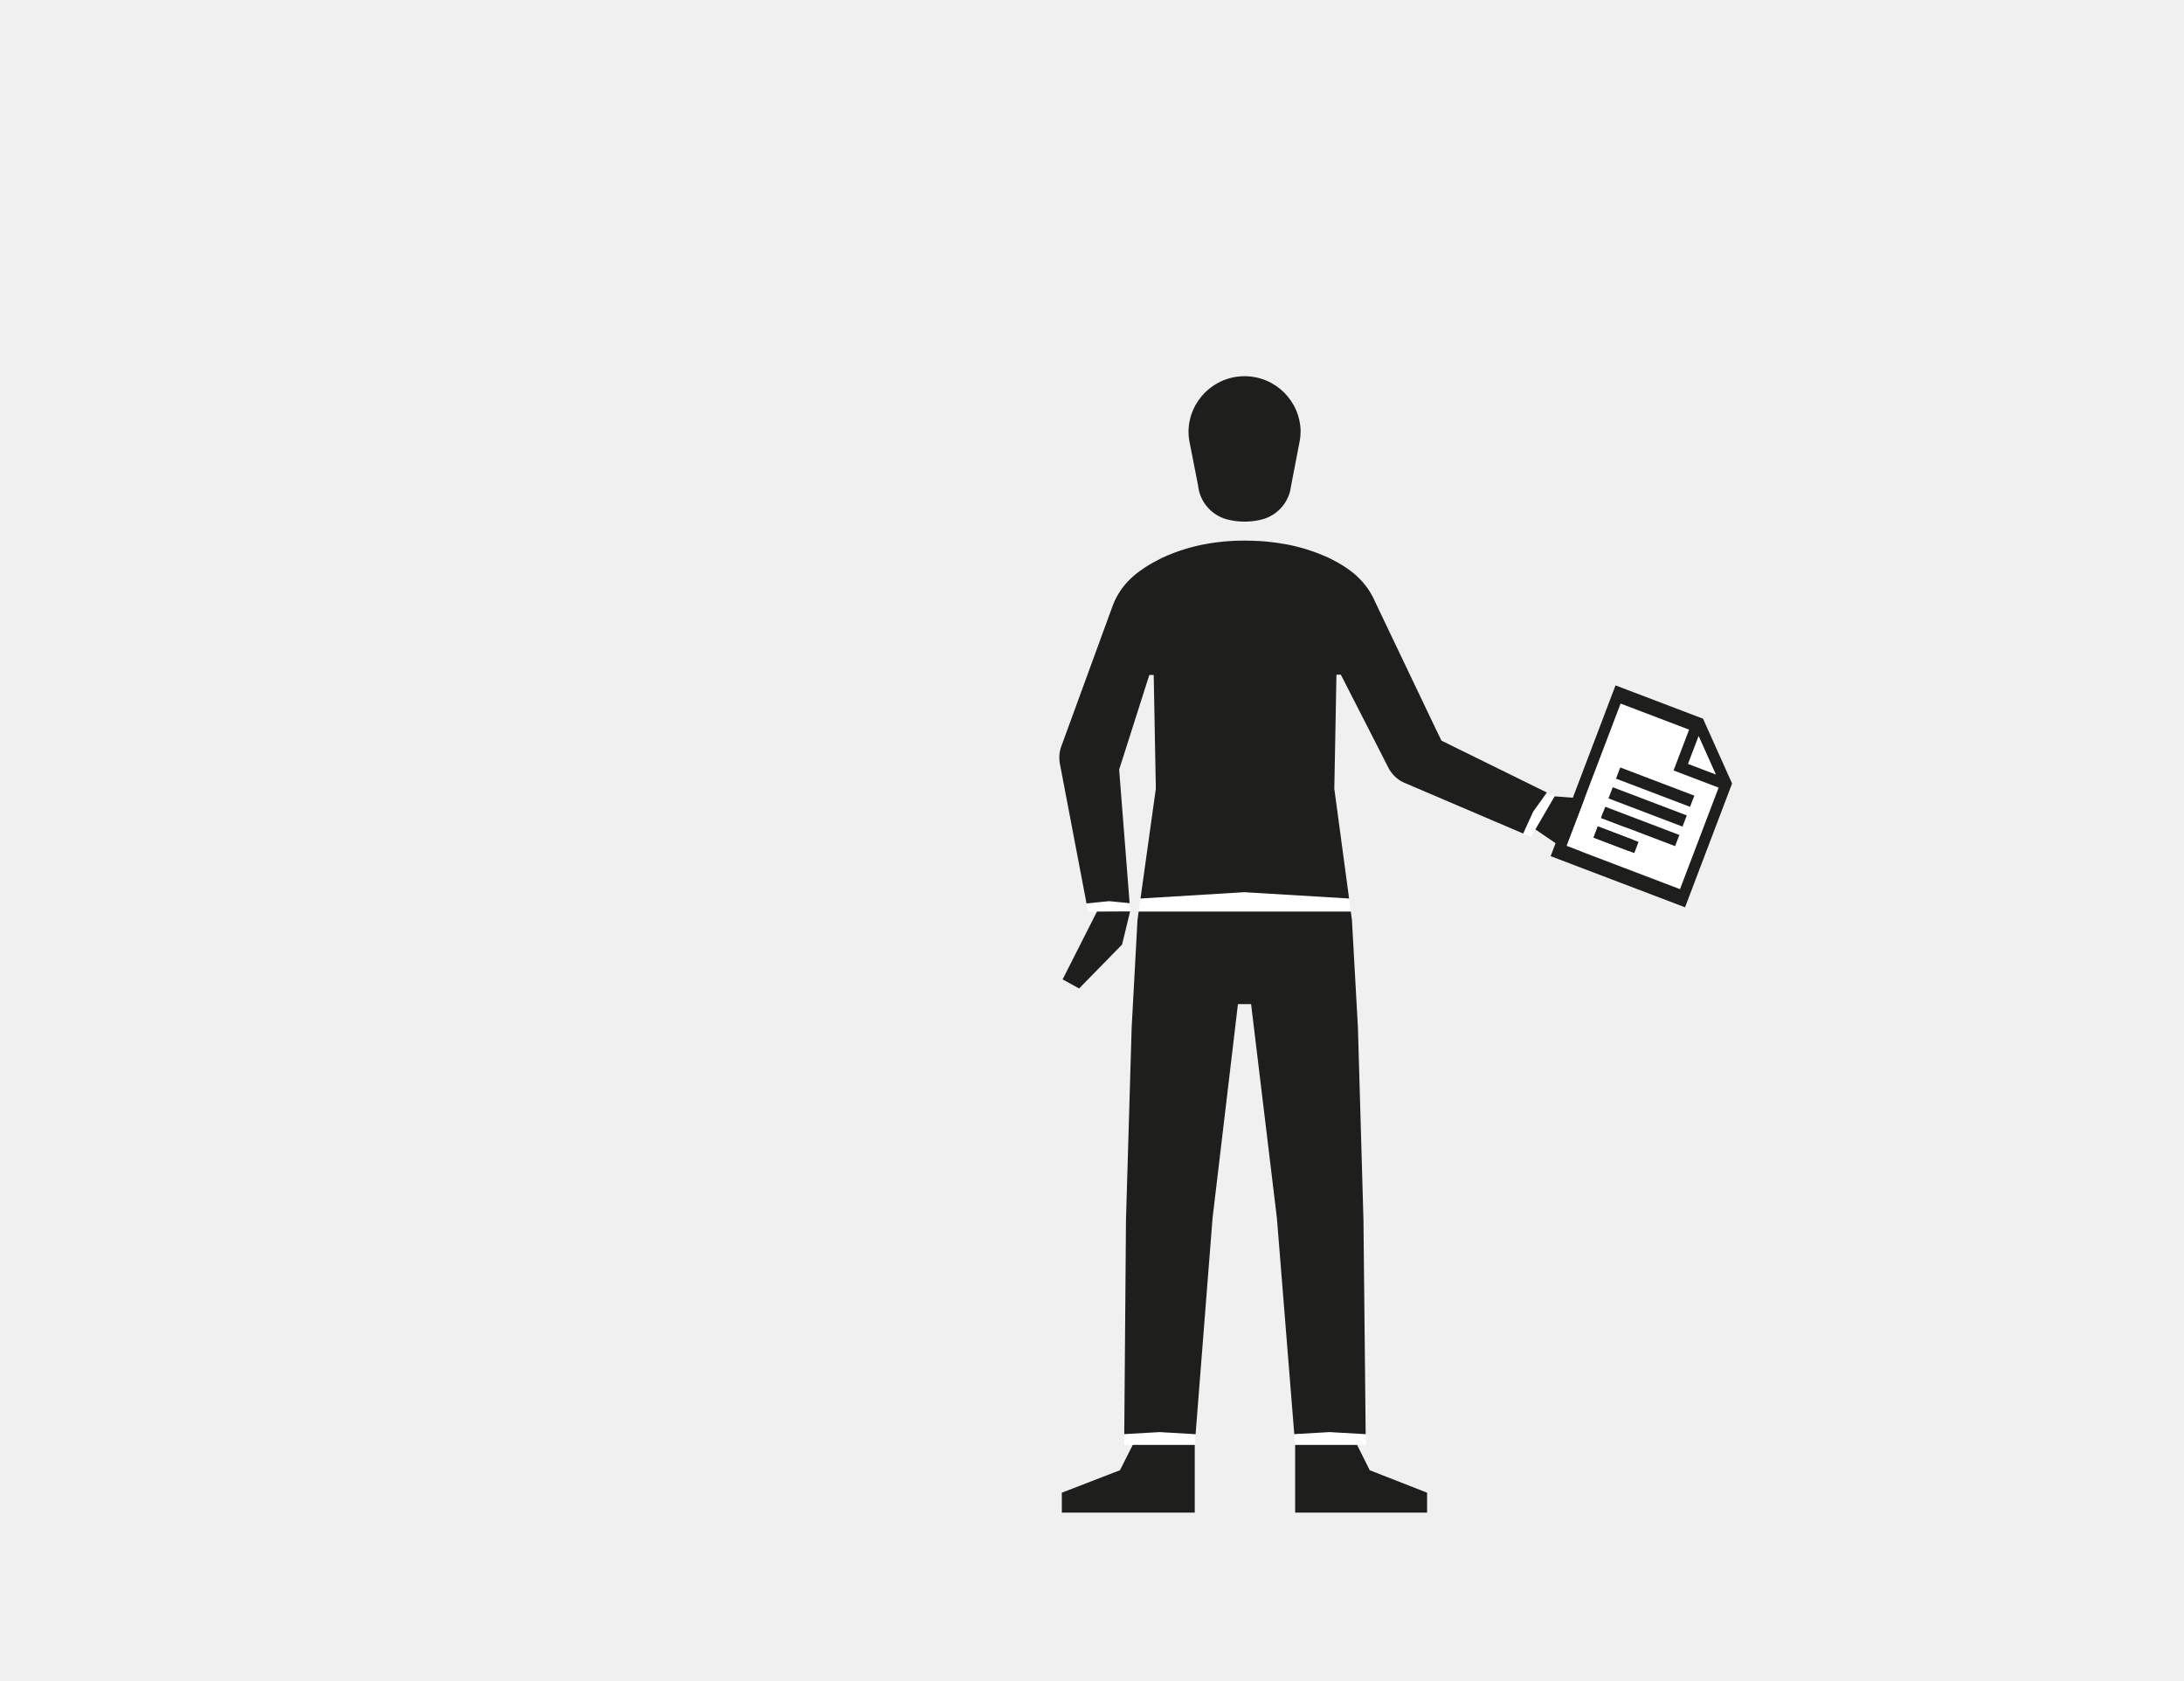
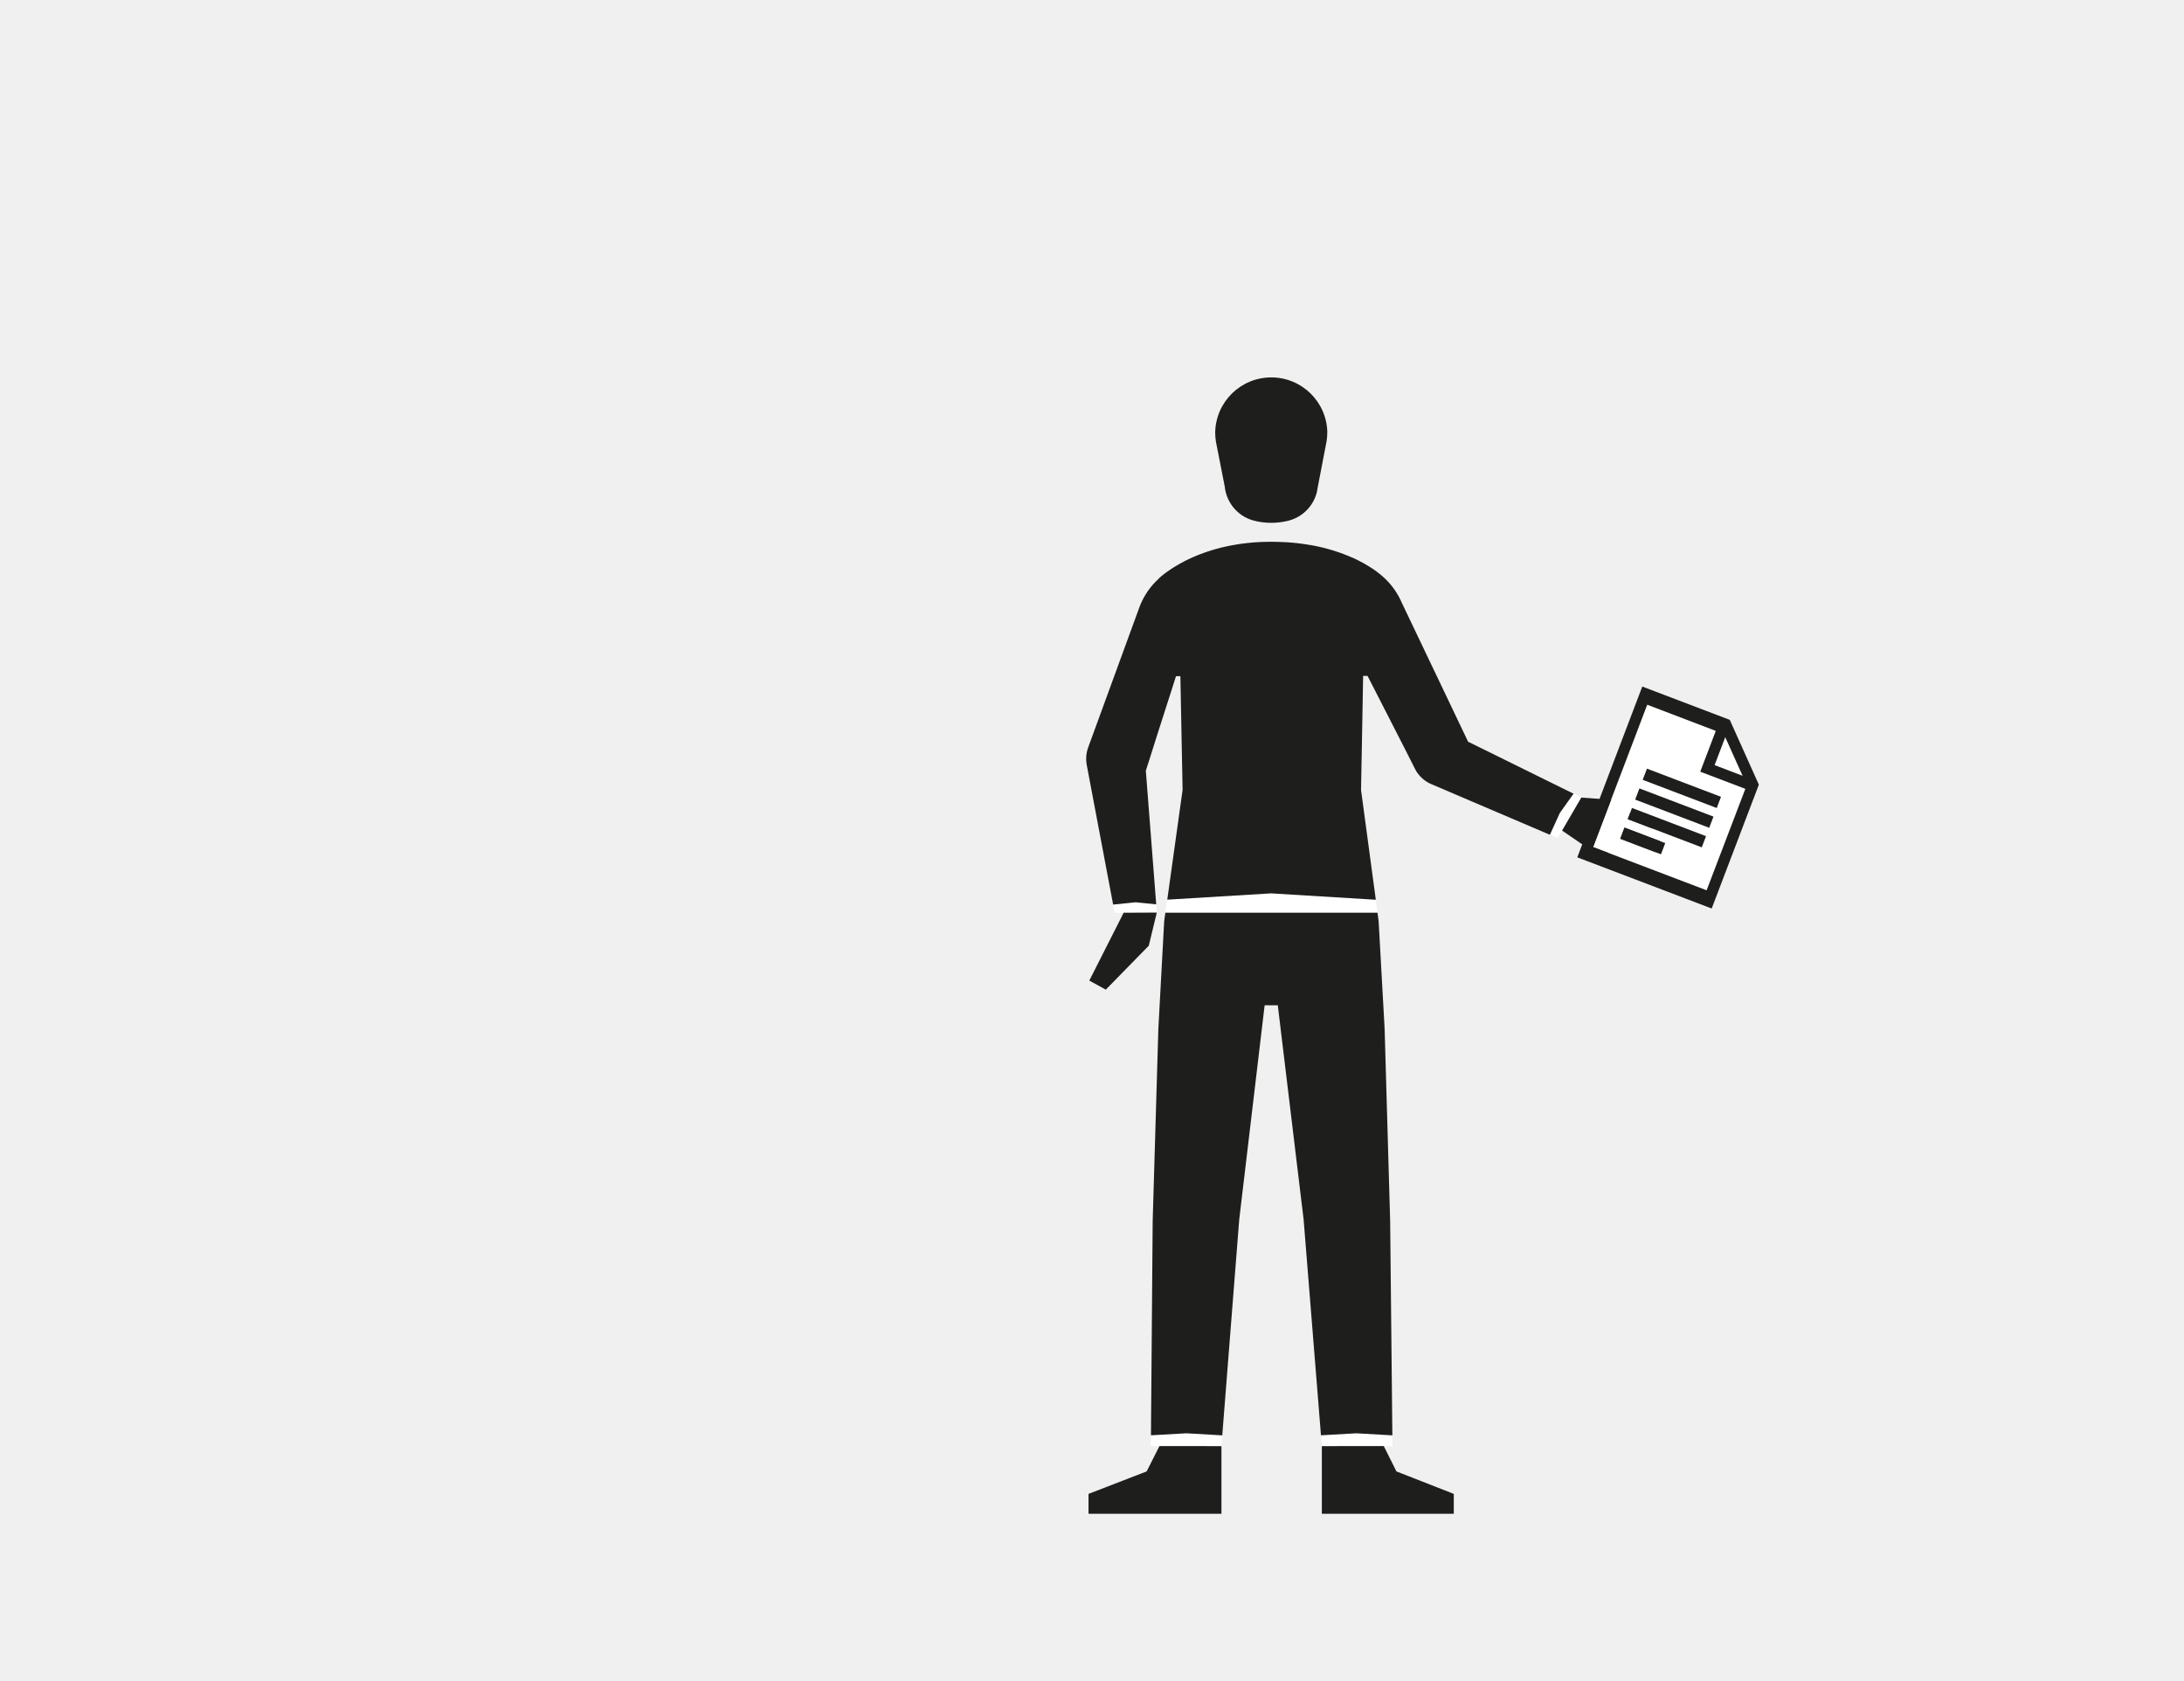
<svg xmlns="http://www.w3.org/2000/svg" id="Capa_3" data-name="Capa 3" viewBox="0 0 1300 1000">
  <defs>
    <style>.cls-1{fill:#fff;}.cls-2{fill:#1e1e1c;}.cls-3{fill:none;}</style>
  </defs>
-   <polygon class="cls-1" points="672.67 542.45 652.96 542.54 652.96 542.55 647.56 542.55 646.64 537.67 655.9 536.72 660.06 536.3 671.99 537.48 672.29 537.51 672.66 542.34 672.66 542.35 672.67 542.45" />
-   <polygon class="cls-1" points="913.92 493.63 914.37 492.85 922.61 478.71 925.37 473.98 925.22 473.96 925.26 473.9 920.74 471.67 917.62 476.05 917.21 476.62 912.64 483.03 909.89 489.04 908.8 491.43 906.65 496.13 911.19 498.08 913.92 493.63" />
-   <polygon class="cls-1" points="770.92 859.99 805.51 859.97 807.79 859.97 807.79 859.97 812.97 859.97 812.9 853.56 791.41 852.33 770.4 853.54 770.91 859.88 770.92 859.97 770.91 859.97 770.92 859.99" />
-   <polygon class="cls-1" points="711.66 853.58 711.16 859.97 711.15 859.97 711.15 859.99 676.57 859.97 674.26 859.97 674.26 859.97 669.14 859.97 669.2 853.54 690.27 852.33 711.66 853.58" />
-   <path class="cls-1" d="M804.05,542.54H677.77l0-.11,1.08-7.71c5.07-.36,61.75-3.76,61.75-3.76l62.38,3.8,1,7.67Z" />
-   <path class="cls-2" d="M707.81,261.88l.5,2.53C708.11,263.58,708,262.74,707.81,261.88Z" />
-   <path class="cls-2" d="M774.16,256.69a32.62,32.62,0,0,1-.39,5.07h0c-.13.88-.3,1.74-.5,2.59l-4.95,25.74a.2.2,0,0,1,0,.07l-.27,1.42a.59.59,0,0,1,0,.19,23.35,23.35,0,0,1-16.06,17.16,30.79,30.79,0,0,1-3.19.76,42,42,0,0,1-8,.77,40.39,40.39,0,0,1-11.13-1.53,23.4,23.4,0,0,1-16.54-20v0l-4.8-24.5-.5-2.54v-.08a32.91,32.91,0,0,1-.39-5.1,33.38,33.38,0,0,1,66.75,0Z" />
-   <path class="cls-2" d="M768,291.59l0,.19h0A.58.58,0,0,0,768,291.59Z" />
-   <polygon class="cls-2" points="812.9 853.56 791.41 852.33 770.4 853.54 760.07 725.07 744.7 597.61 736.87 597.61 736.87 597.61 721.75 725.07 711.66 853.58 690.27 852.33 669.2 853.54 670.23 725.97 673.61 611.53 677.08 547.52 677.77 542.54 804.05 542.54 804.72 547.52 808.29 611.53 811.58 725.97 812.9 853.56" />
-   <polygon class="cls-2" points="672.68 542.45 672.67 542.48 672.66 542.54 672.61 542.73 671.7 546.48 667.91 562.16 667.9 562.17 642.32 588.3 632.51 582.91 652.87 542.72 652.95 542.55 652.96 542.55 652.96 542.54 672.67 542.45 672.68 542.45" />
-   <polygon class="cls-2" points="711.16 859.97 711.16 900.25 632.04 900.25 632.04 888.41 658.99 877.99 666.65 875.03 669.06 870.25 674.26 859.97 674.26 859.97 674.26 859.97 676.57 859.97 711.15 859.99 711.15 859.97 711.16 859.97" />
-   <path class="cls-2" d="M920.74,471.67l-3.12,4.38-.41.57L912.64,483l-2.75,6-1.09,2.39-2.15,4.7-70.25-30-.63-.27-.81-.39c-.27-.14-.53-.27-.79-.42l-.78-.46c-.25-.16-.5-.32-.74-.49-.5-.35-1-.71-1.44-1.09s-.91-.8-1.33-1.23c-.19-.2-.38-.4-.55-.6a19.54,19.54,0,0,1-2-2.59h0c-.29-.47-.57-.95-.82-1.44h0l-6.42-12.6-1.86-3.64-1.79-3.52-13.55-26.47-3.29-6.45h0l-1.49-2.9h-2.61l-.26,13.52v.73l-.71,37.86-.12,6.06-.18,9.71,8.8,65.35L740.62,531s-56.68,3.4-61.75,3.76L688,469.4l-.21-11.29-.09-4.47L687,416l-.27-14.29h-2.61l-3.54,11.1-7.8,24.49-3.65,11.45h0l-1.56,4.89-1.33,4.16-.07.22.22,2.92h0l6,76.57h0l-.3,0-11.93-1.18-4.16.42-9.26.95L631,455.16v-.05l-.25-1.31s0,0,0,0,0-.08,0-.13a3,3,0,0,1-.06-.42,18.33,18.33,0,0,1-.09-3.91c0-.25,0-.5.07-.75.06-.49.14-1,.23-1.47s.21-1,.34-1.43l.21-.71.27-.79h0l.1-.25L662,361.37l.38-1a.49.49,0,0,1,.06-.17,41.55,41.55,0,0,1,3.32-6.8c.36-.61.74-1.2,1.14-1.78.16-.25.33-.5.5-.75l.53-.73c.17-.24.36-.49.54-.73l.2-.25c.48-.62,1-1.22,1.49-1.81a42.25,42.25,0,0,1,3.49-3.59h0l0,0,.05,0,.06-.06.52-.48c.14-.13.29-.27.48-.43l.67-.58.66-.53c.13-.12.27-.23.41-.34l1-.77.47-.35c.32-.25.66-.5,1-.76l.07,0c.58-.43,1.22-.86,1.9-1.32.46-.31.93-.62,1.44-.94l.77-.48,1.2-.74c.42-.25.85-.5,1.29-.74s.89-.51,1.35-.76c.7-.39,1.42-.78,2.18-1.17,1.49-.77,3.1-1.55,4.82-2.31l.87-.38c.89-.38,1.79-.76,2.72-1.12l1-.37,0,0c.81-.31,1.65-.61,2.5-.92l1.43-.49c.83-.29,1.69-.56,2.56-.83l.52-.17,1.17-.34c.5-.15,1-.29,1.49-.42s1-.28,1.52-.41l1.54-.39,1.59-.38,1.62-.36,1.64-.34c1.65-.33,3.35-.63,5.09-.9h.1l1.75-.25,1.82-.24c.61-.08,1.22-.14,1.84-.21l1.89-.19,1.92-.16c1.93-.15,3.91-.26,5.95-.31,1.35,0,2.73-.07,4.13-.07s2.88,0,4.28.07,2.6.09,3.87.16a2,2,0,0,1,.35,0c1.33.07,2.62.17,3.89.28l1.92.19,1.9.21c.46.05.93.1,1.39.17l1.36.18c.21,0,.43.05.64.09l.57.09h.08c1.05.16,2.08.33,3.1.51l.19,0q1.68.3,3.3.63l1.64.35,1.61.37,1.57.39,1.16.3,1.12.3,1.1.31,1.13.33c.6.19,1.2.36,1.78.56,1.18.36,2.31.75,3.4,1.14s1.9.69,2.8,1.05l.93.37c.83.33,1.64.67,2.42,1l.8.35.09,0,.86.39,1.25.59,1.22.6c2.47,1.23,4.64,2.45,6.51,3.62.66.4,1.3.81,1.89,1.2l.25.17c.78.52,1.49,1,2.13,1.49.27.19.53.39.78.58h0l.94.72.42.34.14.11.71.58.52.46.5.44a4.38,4.38,0,0,1,.37.34l.14.14a.94.94,0,0,1,.1.1.19.19,0,0,1,.08.07h0l0,0h0a41.47,41.47,0,0,1,3.51,3.63c.5.59,1,1.19,1.48,1.8s.87,1.15,1.28,1.75c.19.27.38.54.56.82s.37.56.55.84c.42.66.81,1.33,1.19,2,.19.34.37.68.55,1s.5,1,.74,1.48.37.8.54,1.21c.08.15.15.3.22.46h0v0l33.75,70.73h0l1.33,2.79h0L858,440.8h0l4.19,2.06,2.36,1.16Z" />
-   <polygon class="cls-2" points="849.46 888.41 849.46 900.25 770.92 900.25 770.92 859.99 805.51 859.97 807.79 859.97 807.79 859.97 813.08 870.55 815.31 875.03 825.59 879.06 849.46 888.41" />
-   <polygon class="cls-2" points="973.32 496.34 973.31 496.35 971.68 500.97 970.97 502.98 969.61 506.82 969.58 506.89 968.99 508.61 932.48 506.31 913.92 493.63 914.37 492.85 922.61 478.71 925.37 473.98 925.38 473.98 925.38 473.97 943.39 475.32 973.32 496.34" />
-   <polygon class="cls-1" points="1021.4 461.05 1004.74 454.71 1011.09 438.04 1021.4 461.05" />
-   <path class="cls-1" d="M996.18,458.55l9.24-24.29-40.78-15.52-32.25,84.72L1000,529.2l23-60.43Zm-23.4,49.18-24.23-9.22,2.53-6.65,24.23,9.22Zm24.29-4.14L953,486.82l2.53-6.65L999.6,497ZM1001.5,492l-44.07-16.78,2.53-6.64L1004,485.31Zm4.48-11.77-44.07-16.78,2.53-6.64,44.07,16.77Z" />
-   <line class="cls-3" x1="949.82" y1="495.18" x2="974.04" y2="504.4" />
-   <rect class="cls-2" x="958.38" y="486.83" width="7.11" height="25.92" transform="translate(152.62 1220.99) rotate(-69.16)" />
-   <line class="cls-3" x1="954.27" y1="483.5" x2="998.33" y2="500.27" />
-   <rect class="cls-2" x="972.75" y="468.31" width="7.11" height="47.15" transform="translate(169.27 1229.32) rotate(-69.16)" />
-   <line class="cls-3" x1="958.7" y1="471.86" x2="1002.76" y2="488.63" />
-   <rect class="cls-2" x="977.18" y="456.67" width="7.11" height="47.15" transform="translate(183 1225.97) rotate(-69.16)" />
-   <line class="cls-3" x1="963.18" y1="460.09" x2="1007.24" y2="476.87" />
-   <rect class="cls-2" x="981.65" y="444.9" width="7.11" height="47.15" transform="translate(196.89 1222.57) rotate(-69.16)" />
-   <path class="cls-2" d="M1031,466.32l-17.29-38.57-52.09-19.83L923,509.56,1003,540l28-73.69ZM1011.09,438l10.31,23-16.66-6.34ZM1000,529.2l-67.61-25.74,32.25-84.72,40.78,15.52-9.24,24.29L1023,468.77Z" />
-   <polygon class="cls-2" points="1031.05 466.32 1031.05 466.33 1031.04 466.31 1031.05 466.32" />
+   <polygon class="cls-1" points="688.56 543.15 668.85 543.24 668.85 543.25 663.45 543.25 662.53 538.37 671.79 537.42 675.95 537 687.88 538.19 688.18 538.22 688.55 543.04 688.55 543.05 688.56 543.15" />
+   <polygon class="cls-1" points="929.81 494.33 930.26 493.55 938.5 479.41 941.26 474.68 941.11 474.67 941.15 474.61 936.63 472.38 933.5 476.76 933.1 477.33 928.53 483.74 925.78 489.74 924.69 492.13 922.54 496.83 927.08 498.79 929.81 494.33" />
+   <polygon class="cls-1" points="786.81 860.69 821.39 860.68 823.68 860.67 823.68 860.68 828.86 860.68 828.79 854.27 807.3 853.04 786.29 854.24 786.8 860.59 786.81 860.68 786.8 860.68 786.81 860.69" />
+   <polygon class="cls-1" points="727.54 854.28 727.05 860.67 727.04 860.67 727.04 860.69 692.46 860.68 690.15 860.67 690.15 860.68 685.03 860.68 685.09 854.24 706.16 853.04 727.54 854.28" />
+   <path class="cls-1" d="M819.93,543.24H693.66l0-.1,1.08-7.72c5.07-.35,61.75-3.75,61.75-3.75l62.38,3.8,1,7.67Z" />
+   <path class="cls-2" d="M723.7,262.58l.5,2.54C724,264.29,723.83,263.44,723.7,262.58Z" />
+   <path class="cls-2" d="M790.05,257.4a32.62,32.62,0,0,1-.39,5.07h0c-.13.88-.3,1.74-.5,2.59l-4.95,25.74a.2.2,0,0,1,0,.07l-.27,1.42a.59.59,0,0,1,0,.19,23.35,23.35,0,0,1-16.06,17.16,30.79,30.79,0,0,1-3.19.76,42,42,0,0,1-8,.77,40.39,40.39,0,0,1-11.13-1.53,23.4,23.4,0,0,1-16.54-20v0l-4.8-24.5-.5-2.54v-.08a32.91,32.91,0,0,1-.39-5.1,33.38,33.38,0,0,1,66.75,0Z" />
+   <path class="cls-2" d="M783.93,292.3l0,.19h0A1.06,1.06,0,0,0,783.93,292.3Z" />
+   <polygon class="cls-2" points="828.79 854.27 807.3 853.04 786.29 854.24 775.96 725.78 760.59 598.32 752.76 598.31 752.76 598.32 737.64 725.78 727.54 854.28 706.16 853.04 685.09 854.24 686.12 726.67 689.5 612.24 692.97 548.22 693.66 543.24 819.94 543.24 820.61 548.22 824.18 612.24 827.47 726.67 828.79 854.27" />
+   <polygon class="cls-2" points="688.57 543.15 688.56 543.18 688.54 543.24 688.5 543.44 687.59 547.18 683.79 562.87 683.79 562.87 658.21 589.01 648.4 583.61 668.75 543.42 668.84 543.25 668.85 543.25 668.85 543.24 688.56 543.15 688.57 543.15" />
+   <polygon class="cls-2" points="727.05 860.67 727.05 900.95 647.93 900.95 647.93 889.12 674.88 878.69 682.53 875.74 684.95 870.95 690.14 860.68 690.15 860.68 690.15 860.67 692.46 860.68 727.04 860.69 727.04 860.67 727.05 860.67" />
+   <path class="cls-2" d="M936.63,472.38l-3.12,4.38-.41.57-4.57,6.41-2.75,6-1.09,2.39-2.15,4.7-70.25-30-.63-.27-.81-.38-.79-.43c-.27-.14-.53-.3-.78-.46s-.5-.32-.75-.49c-.5-.35-1-.71-1.43-1.09s-.91-.8-1.33-1.23c-.19-.19-.38-.39-.56-.59a21.09,21.09,0,0,1-2-2.59h0c-.29-.46-.57-.95-.82-1.44h0L836,445.24l-1.86-3.64-1.8-3.52-13.54-26.46-3.3-6.46h0v0l-1.49-2.9h-2.62l-.25,13.52,0,.73-.7,37.86-.12,6.06-.18,9.71,8.8,65.36-62.38-3.8s-56.68,3.4-61.75,3.75l9.11-65.32-.21-11.28-.1-4.48-.72-37.64-.28-14.29H700l-3.54,11.11L688.61,438,685,449.45h0l-1.56,4.88-1.33,4.16-.07.23.23,2.91h0l5.95,76.57h0l-.3,0L676,537l-4.16.43-9.26.94-15.6-82.5s0,0,0-.06l-.24-1.3a0,0,0,0,1,0,0,.61.61,0,0,1,0-.14c0-.13,0-.27-.07-.42a19,19,0,0,1-.08-3.91c0-.25,0-.5.07-.75.06-.49.14-1,.23-1.46s.21-1,.34-1.44l.21-.71.27-.78h0l.09-.25,30.16-82.54.37-1,.06-.17a42.31,42.31,0,0,1,3.33-6.79c.36-.61.73-1.2,1.13-1.79l.51-.74c.17-.25.35-.5.53-.73s.35-.5.54-.73l.2-.26c.48-.61,1-1.22,1.49-1.81a42.12,42.12,0,0,1,3.49-3.58h0l0,0,0-.06.06-.06.52-.48.47-.43.68-.58.65-.53a4.78,4.78,0,0,1,.42-.34l1-.77.47-.35c.32-.25.66-.49,1-.75,0,0,0,0,.06,0,.59-.43,1.23-.87,1.91-1.32.45-.31.93-.63,1.44-.94.25-.16.5-.33.77-.49l1.2-.73c.42-.26.85-.5,1.29-.75l1.35-.76c.7-.39,1.42-.78,2.17-1.16q2.25-1.17,4.83-2.32l.87-.37c.88-.39,1.79-.76,2.72-1.13l1-.37,0,0,2.5-.92,1.42-.49c.83-.28,1.69-.56,2.56-.83l.53-.16,1.17-.35,1.49-.42c.5-.15,1-.28,1.52-.41l1.54-.39,1.59-.38,1.62-.36,1.64-.34c1.65-.33,3.35-.63,5.09-.9h.1l1.75-.25,1.82-.23,1.84-.22,1.88-.18,1.93-.17c1.93-.15,3.91-.26,5.95-.31,1.35-.05,2.73-.07,4.13-.07s2.88,0,4.27.07,2.61.09,3.88.16l.35,0c1.32.07,2.61.17,3.88.29l1.93.18,1.9.21,1.38.17,1.36.18.65.1.57.08h.08q1.58.22,3.09.51a.69.69,0,0,1,.2,0c1.12.2,2.22.41,3.29.63l1.65.36,1.6.37,1.58.38,1.15.3,1.13.31,1.09.31c.38.1.76.21,1.13.33l1.79.55c1.17.37,2.3.75,3.4,1.14s1.89.7,2.8,1.06c.32.12.63.24.93.37.83.33,1.64.66,2.42,1l.79.35.1,0,.86.39,1.25.6,1.21.59c2.48,1.23,4.65,2.46,6.51,3.62.67.41,1.3.81,1.89,1.21l.26.16c.77.53,1.49,1,2.13,1.49l.78.58h0l.94.72c.14.12.28.24.42.34l.14.11.71.58c.18.17.36.31.52.46l.5.44.37.34a1.54,1.54,0,0,1,.13.14.55.55,0,0,1,.11.1l.08.07h0l.05,0h0a43,43,0,0,1,3.51,3.63c.5.59,1,1.19,1.48,1.81s.87,1.15,1.28,1.74l.56.82c.19.28.37.56.55.85.41.65.81,1.32,1.18,2,.2.33.38.67.56,1s.5,1,.73,1.48.38.8.55,1.21c.08.15.15.31.22.47h0l33.76,70.74h0l1.33,2.79h0l4.34,9.11h0l4.19,2.06,2.36,1.16Z" />
+   <polygon class="cls-2" points="865.35 889.12 865.35 900.95 786.81 900.95 786.81 860.69 821.39 860.68 823.68 860.67 823.68 860.68 828.97 871.25 831.2 875.74 841.48 879.76 865.35 889.12" />
+   <polygon class="cls-2" points="989.21 497.04 989.2 497.06 987.57 501.68 986.86 503.68 985.5 507.53 985.47 507.6 984.87 509.32 948.37 507.02 929.81 494.33 930.26 493.55 938.5 479.41 941.26 474.68 941.27 474.68 941.27 474.68 959.28 476.03 989.21 497.04" />
+   <polygon class="cls-1" points="1037.29 461.75 1020.63 455.41 1026.97 438.75 1037.29 461.75" />
+   <path class="cls-1" d="M1012.06,459.25l9.25-24.28-40.78-15.53-32.25,84.73,67.61,25.73,23-60.43Zm-23.39,49.18-24.23-9.22,2.53-6.65,24.23,9.23ZM1013,504.3l-44.07-16.78,2.53-6.65,44.07,16.78Zm4.43-11.64-44.07-16.77,2.53-6.65L1019.92,486Zm4.48-11.77L977.8,464.12l2.53-6.65,44.07,16.78Z" />
+   <line class="cls-3" x1="965.71" y1="495.89" x2="989.93" y2="505.11" />
+   <rect class="cls-2" x="974.26" y="487.54" width="7.11" height="25.92" transform="translate(162.2 1236.29) rotate(-69.16)" />
+   <line class="cls-3" x1="970.16" y1="484.2" x2="1014.22" y2="500.97" />
+   <rect class="cls-2" x="988.63" y="469.01" width="7.11" height="47.15" transform="translate(178.85 1244.63) rotate(-69.16)" />
+   <line class="cls-3" x1="974.59" y1="472.56" x2="1018.65" y2="489.34" />
+   <rect class="cls-2" x="993.06" y="457.37" width="7.11" height="47.15" transform="translate(192.58 1241.27) rotate(-69.16)" />
+   <line class="cls-3" x1="979.07" y1="460.8" x2="1023.13" y2="477.57" />
+   <rect class="cls-2" x="997.54" y="445.61" width="7.11" height="47.15" transform="translate(206.46 1237.87) rotate(-69.16)" />
+   <path class="cls-2" d="M1046.93,467l-17.3-38.56-52.08-19.83L938.86,510.26l80,30.46L1046.94,467Zm-20-28.28,10.32,23-16.66-6.34Zm-11.08,91.16-67.61-25.73,32.25-84.73L1021.31,435l-9.25,24.28,26.84,10.22Z" />
+   <polygon class="cls-2" points="1046.94 467.02 1046.94 467.03 1046.93 467.02 1046.94 467.02" />
</svg>
